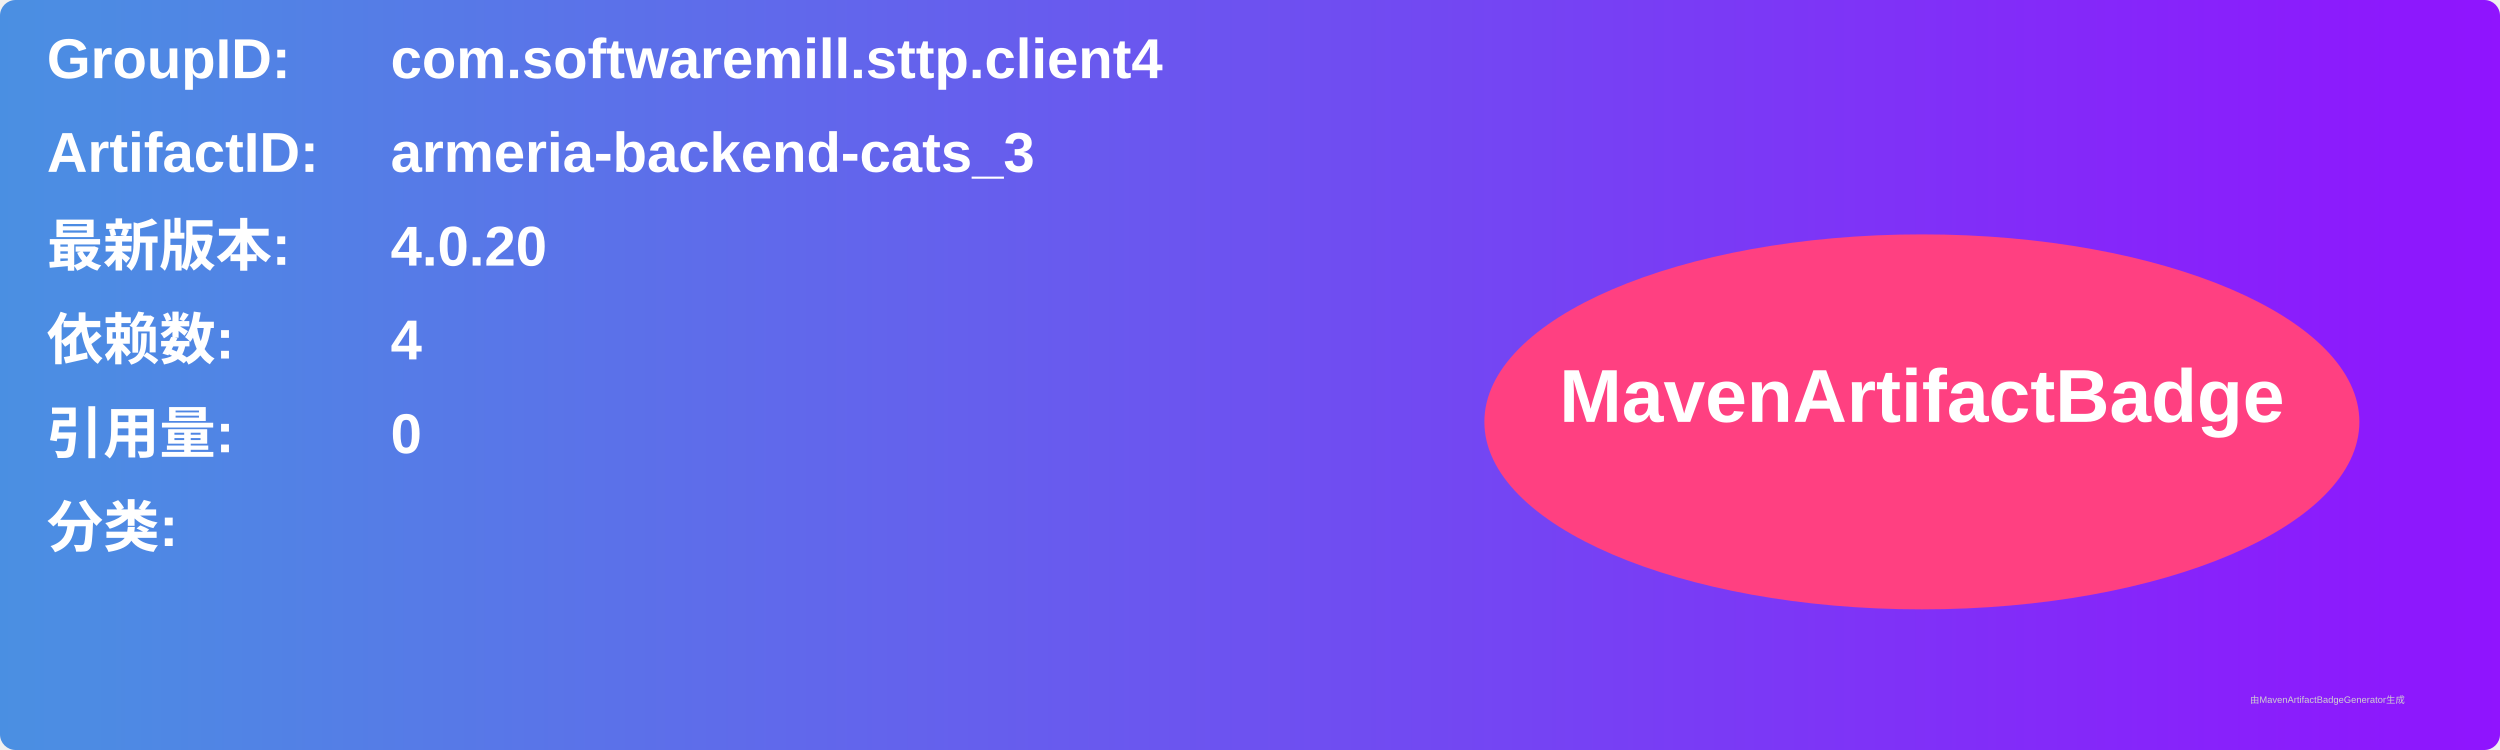
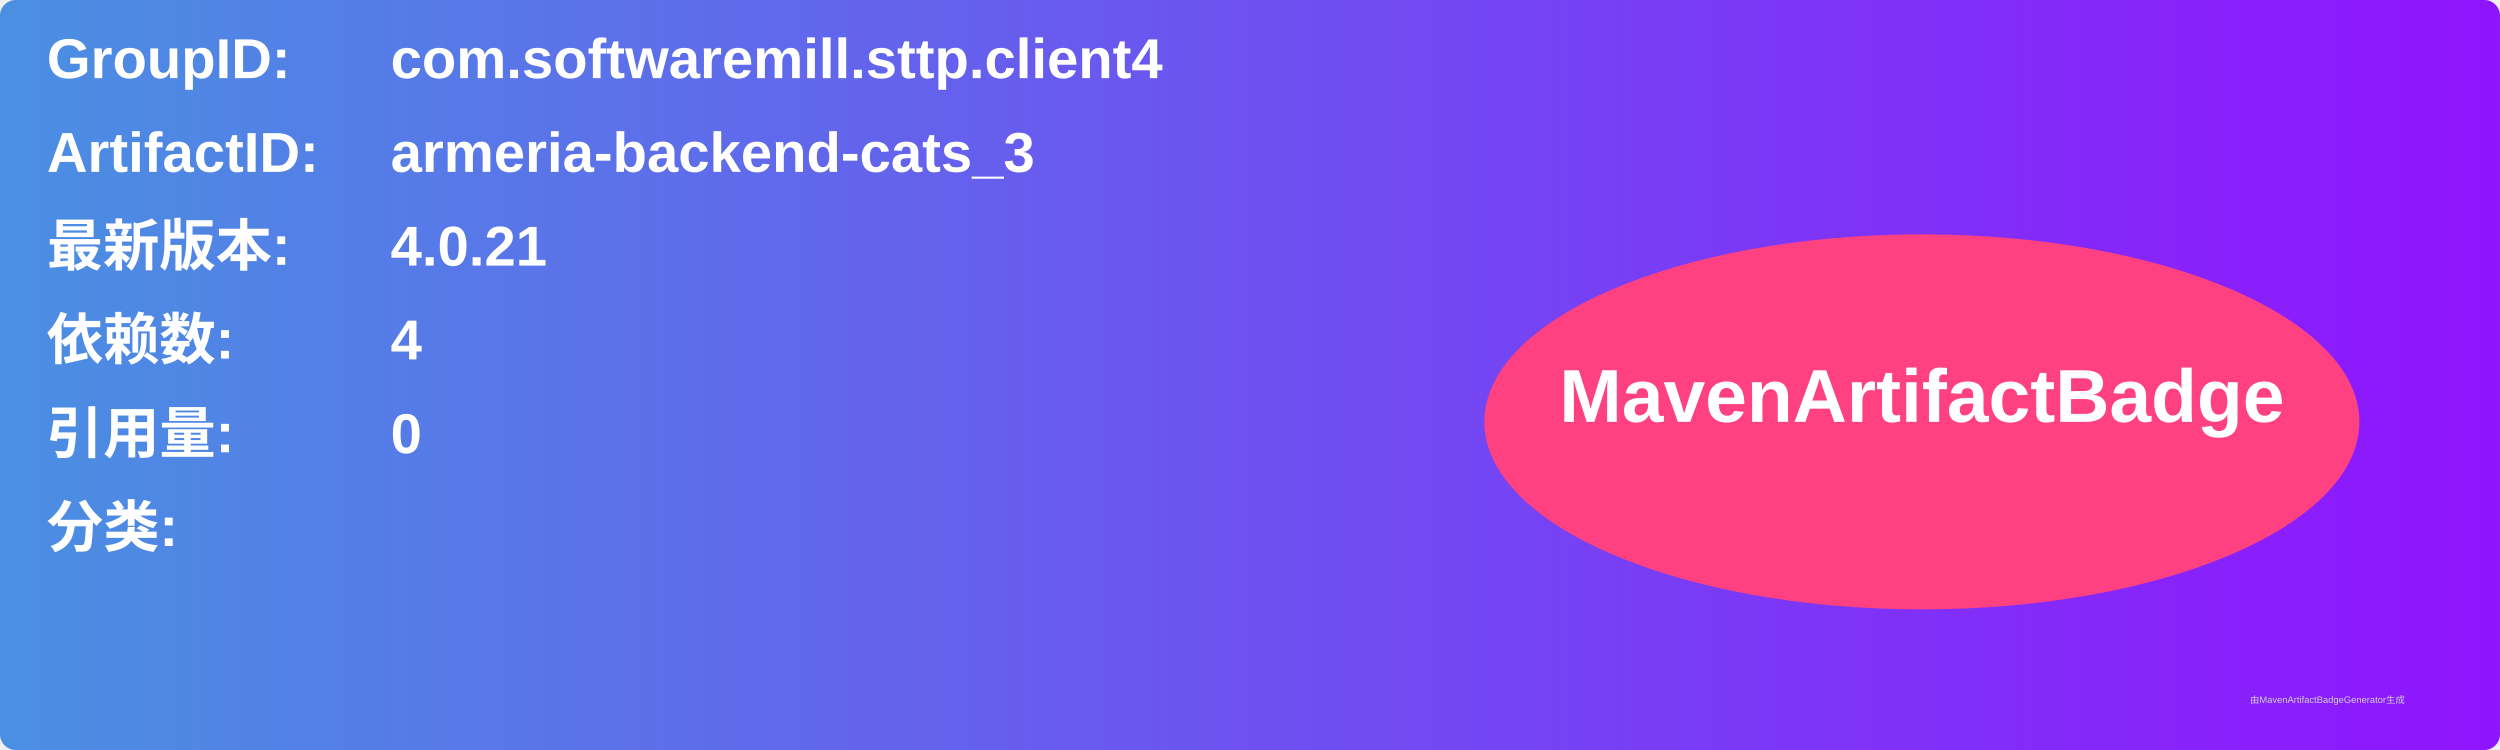
<svg xmlns="http://www.w3.org/2000/svg" width="800" height="240" viewBox="0 0 800 240">
  <linearGradient id="grad" x1="0%" y1="0%" x2="100%" y2="0%">
    <stop offset="0%" stop-color="#4a90e2" />
    <stop offset="100%" stop-color="#9013fe" />
  </linearGradient>
  <rect width="100%" height="100%" rx="5" ry="5" fill="url(#grad)" />
  <g transform="translate(15, 15)">
    <text x="0" y="10" font-family="Arial" font-size="18" fill="white" font-weight="bold" width="260">GroupID:</text>
    <text x="110" y="10" font-family="Arial" font-size="18" fill="white" font-weight="bold" width="460">com.softwaremill.sttp.client4</text>
    <text x="0" y="40" font-family="Arial" font-size="18" fill="white" font-weight="bold" width="260">ArtifactID:</text>
    <text x="110" y="40" font-family="Arial" font-size="18" fill="white" font-weight="bold" width="460">armeria-backend-cats_3</text>
    <text x="0" y="70" font-family="Arial" font-size="18" fill="white" font-weight="bold">最新版本:</text>
    <text x="110" y="70" font-family="Arial" font-size="18" fill="white" font-weight="bold">
-       <tspan font-weight="bold">4.0.20</tspan>
+       <tspan font-weight="bold">4.0.21</tspan>
    </text>
    <text x="0" y="100" font-family="Arial" font-size="18" fill="white" font-weight="bold">依赖数: </text>
    <text x="110" y="100" font-family="Arial" font-size="18" fill="white">
      <tspan font-weight="bold">4</tspan>
    </text>
    <text x="0" y="130" font-family="Arial" font-size="18" fill="white" font-weight="bold">引用量: </text>
    <text x="110" y="130" font-family="Arial" font-size="18" fill="white">
      <tspan font-weight="bold">0</tspan>
    </text>
    <text x="0" y="160" font-family="Arial" font-size="18" fill="white" font-weight="bold">分类:</text>
    <text x="10" y="190" font-family="Arial" font-size="10" fill="white">
      <tspan font-weight="bold" />
    </text>
    <ellipse cx="600" cy="120" rx="140" ry="60" fill="#ff4081" />
    <text x="600" y="120" text-anchor="middle" font-family="Arial" font-size="24" fill="white" font-weight="bold">MavenArtifactBadge</text>
  </g>
  <text x="720" y="225" font-family="Arial" font-size="3" fill="#d0d0d0">由MavenArtifactBadgeGenerator生成</text>
</svg>
